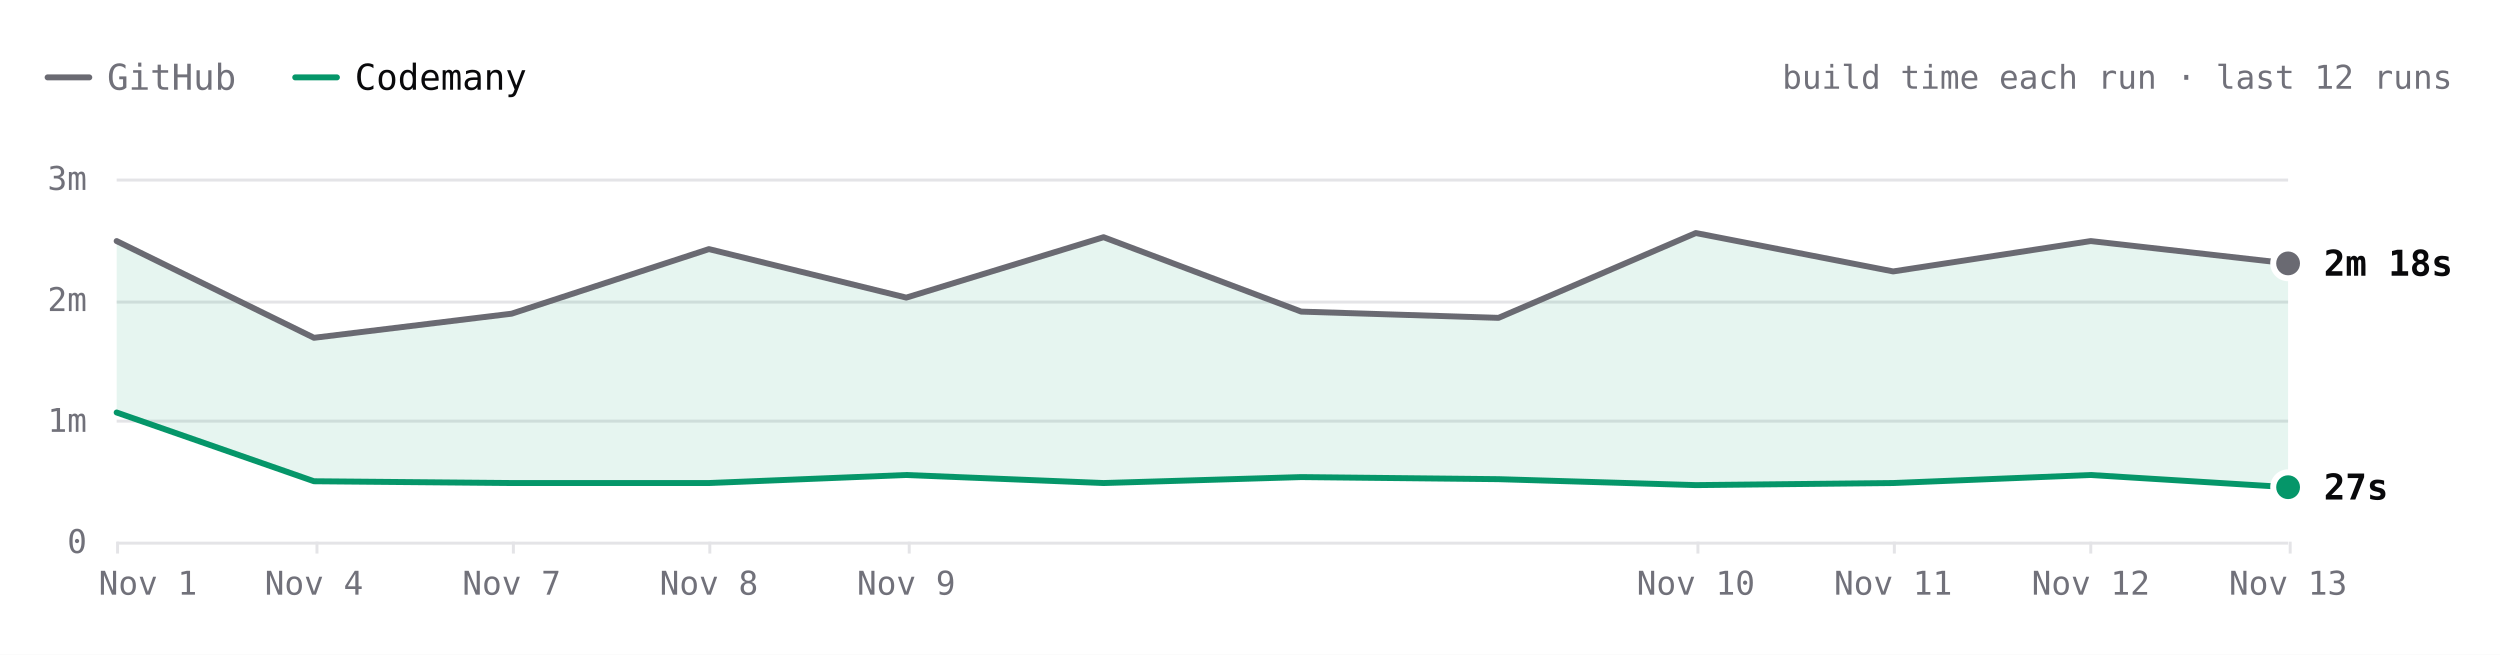
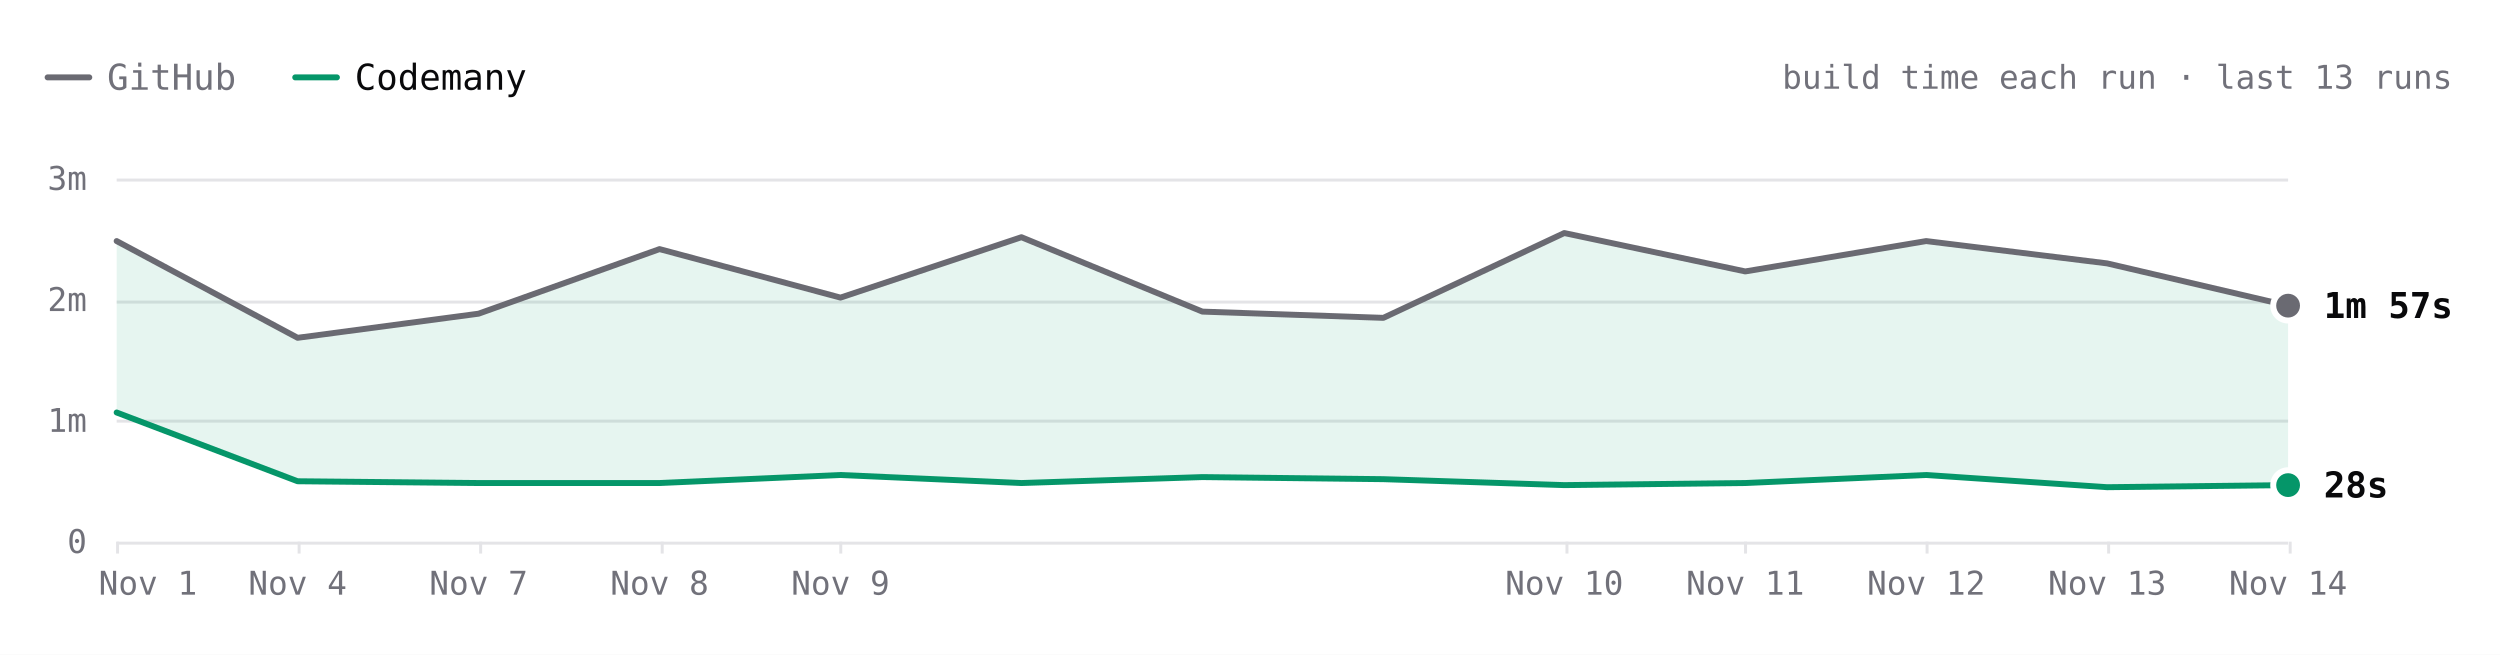
- <svg xmlns="http://www.w3.org/2000/svg" viewBox="0 0 840 220" width="840" height="220" role="img" aria-label="Hugo build time each run over the last 12 runs. Latest: GitHub 2m 18s, Codemany 27s. Overall: 4.6× faster." font-family="'JetBrains Mono', ui-monospace, SFMono-Regular, Menlo, monospace" style="max-width:100%;height:auto;font-variant-numeric:tabular-nums">
+ <svg xmlns="http://www.w3.org/2000/svg" viewBox="0 0 840 220" width="840" height="220" role="img" aria-label="Hugo build time each run over the last 13 runs. Latest: GitHub 1m 57s, Codemany 28s. Overall: 4.6× faster." font-family="'JetBrains Mono', ui-monospace, SFMono-Regular, Menlo, monospace" style="max-width:100%;height:auto;font-variant-numeric:tabular-nums">
  <rect width="840" height="220" fill="#ffffff" />
  <path d="M16 26h14" stroke="#6a6a72" stroke-width="2" stroke-linecap="round" />
  <text x="36" y="26" font-size="12" fill="#71717a" dominant-baseline="central">GitHub</text>
  <path d="M99.2 26h14" stroke="#059669" stroke-width="2" stroke-linecap="round" />
  <text x="119.2" y="26" font-size="12" fill="#09090b" dominant-baseline="central">Codemany</text>
-   <text x="824" y="26" font-size="11" fill="#71717a" text-anchor="end" dominant-baseline="central">build time each run · last 12 runs</text>
+   <text x="824" y="26" font-size="11" fill="#71717a" text-anchor="end" dominant-baseline="central">build time each run · last 13 runs</text>
  <path d="M39.2 182.5L768.8 182.5" stroke="#e4e4e7" stroke-width="1" fill="none" />
  <text x="29.2" y="182" font-size="11" fill="#71717a" text-anchor="end" dominant-baseline="central">0</text>
  <path d="M39.2 141.5L768.8 141.5" stroke="#e4e4e7" stroke-width="1" fill="none" />
  <text x="29.2" y="141.3" font-size="11" fill="#71717a" text-anchor="end" dominant-baseline="central">1m</text>
  <path d="M39.2 101.5L768.8 101.5" stroke="#e4e4e7" stroke-width="1" fill="none" />
  <text x="29.2" y="100.7" font-size="11" fill="#71717a" text-anchor="end" dominant-baseline="central">2m</text>
  <path d="M39.2 60.5L768.8 60.5" stroke="#e4e4e7" stroke-width="1" fill="none" />
  <text x="29.2" y="60" font-size="11" fill="#71717a" text-anchor="end" dominant-baseline="central">3m</text>
  <path d="M769.5 182L769.5 186" stroke="#e4e4e7" stroke-width="1" fill="none" />
-   <text x="768.8" y="196" font-size="11" fill="#71717a" text-anchor="middle" dominant-baseline="central">Nov 13</text>
-   <path d="M702.5 182L702.5 186" stroke="#e4e4e7" stroke-width="1" fill="none" />
-   <text x="702.5" y="196" font-size="11" fill="#71717a" text-anchor="middle" dominant-baseline="central">Nov 12</text>
-   <path d="M636.5 182L636.5 186" stroke="#e4e4e7" stroke-width="1" fill="none" />
-   <text x="636.1" y="196" font-size="11" fill="#71717a" text-anchor="middle" dominant-baseline="central">Nov 11</text>
-   <path d="M570.5 182L570.5 186" stroke="#e4e4e7" stroke-width="1" fill="none" />
-   <text x="569.8" y="196" font-size="11" fill="#71717a" text-anchor="middle" dominant-baseline="central">Nov 10</text>
-   <path d="M305.5 182L305.5 186" stroke="#e4e4e7" stroke-width="1" fill="none" />
-   <text x="304.5" y="196" font-size="11" fill="#71717a" text-anchor="middle" dominant-baseline="central">Nov 9</text>
-   <path d="M238.5 182L238.5 186" stroke="#e4e4e7" stroke-width="1" fill="none" />
-   <text x="238.2" y="196" font-size="11" fill="#71717a" text-anchor="middle" dominant-baseline="central">Nov 8</text>
-   <path d="M172.5 182L172.5 186" stroke="#e4e4e7" stroke-width="1" fill="none" />
-   <text x="171.9" y="196" font-size="11" fill="#71717a" text-anchor="middle" dominant-baseline="central">Nov 7</text>
-   <path d="M106.5 182L106.5 186" stroke="#e4e4e7" stroke-width="1" fill="none" />
-   <text x="105.5" y="196" font-size="11" fill="#71717a" text-anchor="middle" dominant-baseline="central">Nov 4</text>
+   <text x="768.8" y="196" font-size="11" fill="#71717a" text-anchor="middle" dominant-baseline="central">Nov 14</text>
+   <path d="M708.5 182L708.5 186" stroke="#e4e4e7" stroke-width="1" fill="none" />
+   <text x="708" y="196" font-size="11" fill="#71717a" text-anchor="middle" dominant-baseline="central">Nov 13</text>
+   <path d="M647.5 182L647.5 186" stroke="#e4e4e7" stroke-width="1" fill="none" />
+   <text x="647.2" y="196" font-size="11" fill="#71717a" text-anchor="middle" dominant-baseline="central">Nov 12</text>
+   <path d="M586.5 182L586.5 186" stroke="#e4e4e7" stroke-width="1" fill="none" />
+   <text x="586.4" y="196" font-size="11" fill="#71717a" text-anchor="middle" dominant-baseline="central">Nov 11</text>
+   <path d="M526.5 182L526.5 186" stroke="#e4e4e7" stroke-width="1" fill="none" />
+   <text x="525.6" y="196" font-size="11" fill="#71717a" text-anchor="middle" dominant-baseline="central">Nov 10</text>
+   <path d="M282.5 182L282.5 186" stroke="#e4e4e7" stroke-width="1" fill="none" />
+   <text x="282.4" y="196" font-size="11" fill="#71717a" text-anchor="middle" dominant-baseline="central">Nov 9</text>
+   <path d="M222.5 182L222.5 186" stroke="#e4e4e7" stroke-width="1" fill="none" />
+   <text x="221.6" y="196" font-size="11" fill="#71717a" text-anchor="middle" dominant-baseline="central">Nov 8</text>
+   <path d="M161.5 182L161.5 186" stroke="#e4e4e7" stroke-width="1" fill="none" />
+   <text x="160.8" y="196" font-size="11" fill="#71717a" text-anchor="middle" dominant-baseline="central">Nov 7</text>
+   <path d="M100.5 182L100.5 186" stroke="#e4e4e7" stroke-width="1" fill="none" />
+   <text x="100" y="196" font-size="11" fill="#71717a" text-anchor="middle" dominant-baseline="central">Nov 4</text>
  <path d="M39.5 182L39.5 186" stroke="#e4e4e7" stroke-width="1" fill="none" />
  <text x="49.7" y="196" font-size="11" fill="#71717a" text-anchor="middle" dominant-baseline="central">Nov 1</text>
-   <path d="M39.2 81L105.5 113.5L171.9 105.4L238.2 83.7L304.5 100L370.8 79.7L437.2 104.7L503.5 106.8L569.8 78.3L636.1 91.2L702.5 81L768.8 88.5L768.8 163.7L702.5 159.6L636.1 162.3L569.8 163L503.5 161L437.2 160.3L370.8 162.3L304.5 159.6L238.2 162.3L171.9 162.3L105.5 161.7L39.2 138.6Z" fill="rgba(5,150,105,0.10)" />
-   <path d="M39.2 81L105.5 113.5L171.9 105.4L238.2 83.7L304.5 100L370.8 79.7L437.2 104.7L503.5 106.8L569.8 78.3L636.1 91.2L702.5 81L768.8 88.5" fill="none" stroke="#6a6a72" stroke-width="2" stroke-linecap="round" stroke-linejoin="round" />
-   <path d="M39.2 138.6L105.5 161.7L171.9 162.3L238.2 162.3L304.5 159.6L370.8 162.3L437.2 160.3L503.5 161L569.8 163L636.1 162.3L702.5 159.6L768.8 163.7" fill="none" stroke="#059669" stroke-width="2" stroke-linecap="round" stroke-linejoin="round" />
-   <circle cx="768.8" cy="88.5" r="6" fill="#ffffff" />
-   <circle cx="768.8" cy="88.5" r="4" fill="#6a6a72" />
-   <text x="780.8" y="88.5" font-size="12" fill="#09090b" font-weight="600" dominant-baseline="central">2m 18s</text>
-   <circle cx="768.8" cy="163.7" r="6" fill="#ffffff" />
-   <circle cx="768.8" cy="163.7" r="4" fill="#059669" />
-   <text x="780.8" y="163.7" font-size="12" fill="#09090b" font-weight="600" dominant-baseline="central">27s</text>
+   <path d="M39.2 81L100 113.5L160.8 105.4L221.6 83.7L282.4 100L343.2 79.7L404 104.7L464.8 106.8L525.6 78.3L586.4 91.2L647.2 81L708 88.5L768.8 102.7L768.8 163L708 163.7L647.2 159.6L586.4 162.3L525.6 163L464.8 161L404 160.3L343.2 162.3L282.4 159.6L221.6 162.3L160.8 162.3L100 161.7L39.2 138.6Z" fill="rgba(5,150,105,0.10)" />
+   <path d="M39.2 81L100 113.5L160.8 105.4L221.6 83.7L282.4 100L343.2 79.7L404 104.7L464.8 106.8L525.6 78.3L586.4 91.2L647.2 81L708 88.5L768.8 102.7" fill="none" stroke="#6a6a72" stroke-width="2" stroke-linecap="round" stroke-linejoin="round" />
+   <path d="M39.2 138.6L100 161.7L160.8 162.3L221.6 162.3L282.4 159.6L343.2 162.3L404 160.3L464.8 161L525.6 163L586.4 162.3L647.2 159.6L708 163.7L768.8 163" fill="none" stroke="#059669" stroke-width="2" stroke-linecap="round" stroke-linejoin="round" />
+   <circle cx="768.8" cy="102.7" r="6" fill="#ffffff" />
+   <circle cx="768.8" cy="102.7" r="4" fill="#6a6a72" />
+   <text x="780.8" y="102.7" font-size="12" fill="#09090b" font-weight="600" dominant-baseline="central">1m 57s</text>
+   <circle cx="768.8" cy="163" r="6" fill="#ffffff" />
+   <circle cx="768.8" cy="163" r="4" fill="#059669" />
+   <text x="780.8" y="163" font-size="12" fill="#09090b" font-weight="600" dominant-baseline="central">28s</text>
  <circle class="bench-mark" cx="39.2" cy="81" r="12" fill="#ffffff" fill-opacity="0" data-tip="Hugo · GitHub · 2m 29s · Nov 1, 14:12 UTC" data-href="https://github.com/codemanyhq/bench-private/actions/runs/41357757246/job/125001439104" style="cursor:pointer" />
  <circle class="bench-mark" cx="39.2" cy="138.6" r="12" fill="#ffffff" fill-opacity="0" data-tip="Hugo · Codemany · 1m 04s · Nov 1, 14:12 UTC" data-href="https://github.com/codemanyhq/bench/actions/runs/41189686531/job/124809425392" style="cursor:pointer" />
-   <circle class="bench-mark" cx="105.5" cy="113.5" r="12" fill="#ffffff" fill-opacity="0" data-tip="Hugo · GitHub · 1m 41s · Nov 4, 10:59 UTC" data-href="https://github.com/codemanyhq/bench-private/actions/runs/41834014108/job/126588227187" style="cursor:pointer" />
-   <circle class="bench-mark" cx="105.5" cy="161.7" r="12" fill="#ffffff" fill-opacity="0" data-tip="Hugo · Codemany · 30s · Nov 4, 10:59 UTC" data-href="https://github.com/codemanyhq/bench/actions/runs/41817717722/job/126532686624" style="cursor:pointer" />
-   <circle class="bench-mark" cx="171.9" cy="105.4" r="12" fill="#ffffff" fill-opacity="0" data-tip="Hugo · GitHub · 1m 53s · Nov 7, 05:27 UTC" data-href="https://github.com/codemanyhq/bench-private/actions/runs/42342779574/job/128313955187" style="cursor:pointer" />
-   <circle class="bench-mark" cx="171.9" cy="162.3" r="12" fill="#ffffff" fill-opacity="0" data-tip="Hugo · Codemany · 29s · Nov 7, 05:27 UTC" data-href="https://github.com/codemanyhq/bench/actions/runs/42363100897/job/128383571569" style="cursor:pointer" />
-   <circle class="bench-mark" cx="238.2" cy="83.7" r="12" fill="#ffffff" fill-opacity="0" data-tip="Hugo · GitHub · 2m 25s · Nov 8, 10:27 UTC" data-href="https://github.com/codemanyhq/bench-private/actions/runs/42477866952/job/128905525184" style="cursor:pointer" />
-   <circle class="bench-mark" cx="238.2" cy="162.3" r="12" fill="#ffffff" fill-opacity="0" data-tip="Hugo · Codemany · 29s · Nov 8, 10:27 UTC" data-href="https://github.com/codemanyhq/bench/actions/runs/42471415877/job/128905482117" style="cursor:pointer" />
-   <circle class="bench-mark" cx="304.5" cy="100" r="12" fill="#ffffff" fill-opacity="0" data-tip="Hugo · GitHub · 2m 01s · Nov 9, 11:37 UTC" data-href="https://github.com/codemanyhq/bench-private/actions/runs/42629210782/job/129200880913" style="cursor:pointer" />
-   <circle class="bench-mark" cx="304.5" cy="159.6" r="12" fill="#ffffff" fill-opacity="0" data-tip="Hugo · Codemany · 33s · Nov 9, 11:37 UTC" data-href="https://github.com/codemanyhq/bench/actions/runs/42610365978/job/129324781063" style="cursor:pointer" />
-   <circle class="bench-mark" cx="370.8" cy="79.7" r="12" fill="#ffffff" fill-opacity="0" data-tip="Hugo · GitHub · 2m 31s · Nov 9, 17:39 UTC" data-href="https://github.com/codemanyhq/bench-private/actions/runs/42666683657/job/129332199459" style="cursor:pointer" />
-   <circle class="bench-mark" cx="370.8" cy="162.3" r="12" fill="#ffffff" fill-opacity="0" data-tip="Hugo · Codemany · 29s · Nov 9, 17:39 UTC" data-href="https://github.com/codemanyhq/bench/actions/runs/42666681693/job/129350909282" style="cursor:pointer" />
-   <circle class="bench-mark" cx="437.2" cy="104.7" r="12" fill="#ffffff" fill-opacity="0" data-tip="Hugo · GitHub · 1m 54s · Nov 9, 18:24 UTC" data-href="https://github.com/codemanyhq/bench-private/actions/runs/42673660556/job/129350955104" style="cursor:pointer" />
-   <circle class="bench-mark" cx="437.2" cy="160.3" r="12" fill="#ffffff" fill-opacity="0" data-tip="Hugo · Codemany · 32s · Nov 9, 18:24 UTC" data-href="https://github.com/codemanyhq/bench/actions/runs/42674474739/job/129403442151" style="cursor:pointer" />
-   <circle class="bench-mark" cx="503.5" cy="106.8" r="12" fill="#ffffff" fill-opacity="0" data-tip="Hugo · GitHub · 1m 51s · Nov 9, 18:46 UTC" data-href="https://github.com/codemanyhq/bench-private/actions/runs/42677014514/job/129361080679" style="cursor:pointer" />
-   <circle class="bench-mark" cx="503.5" cy="161" r="12" fill="#ffffff" fill-opacity="0" data-tip="Hugo · Codemany · 31s · Nov 9, 18:46 UTC" data-href="https://github.com/codemanyhq/bench/actions/runs/42681122621/job/129406018347" style="cursor:pointer" />
-   <circle class="bench-mark" cx="569.8" cy="78.3" r="12" fill="#ffffff" fill-opacity="0" data-tip="Hugo · GitHub · 2m 33s · Nov 10, 11:16 UTC" data-href="https://github.com/codemanyhq/bench-private/actions/runs/42824521252/job/129858446839" style="cursor:pointer" />
-   <circle class="bench-mark" cx="569.8" cy="163" r="12" fill="#ffffff" fill-opacity="0" data-tip="Hugo · Codemany · 28s · Nov 10, 11:16 UTC" data-href="https://github.com/codemanyhq/bench/actions/runs/42805942110/job/129815996382" style="cursor:pointer" />
-   <circle class="bench-mark" cx="636.1" cy="91.2" r="12" fill="#ffffff" fill-opacity="0" data-tip="Hugo · GitHub · 2m 14s · Nov 11, 11:02 UTC" data-href="https://github.com/codemanyhq/bench-private/actions/runs/43022642066/job/130529430391" style="cursor:pointer" />
-   <circle class="bench-mark" cx="636.1" cy="162.3" r="12" fill="#ffffff" fill-opacity="0" data-tip="Hugo · Codemany · 29s · Nov 11, 11:02 UTC" data-href="https://github.com/codemanyhq/bench/actions/runs/43008288526/job/130481244830" style="cursor:pointer" />
-   <circle class="bench-mark" cx="702.5" cy="81" r="12" fill="#ffffff" fill-opacity="0" data-tip="Hugo · GitHub · 2m 29s · Nov 12, 11:18 UTC" data-href="https://github.com/codemanyhq/bench-private/actions/runs/43230100176/job/131222905105" style="cursor:pointer" />
-   <circle class="bench-mark" cx="702.5" cy="159.6" r="12" fill="#ffffff" fill-opacity="0" data-tip="Hugo · Codemany · 33s · Nov 12, 11:18 UTC" data-href="https://github.com/codemanyhq/bench/actions/runs/43207720663/job/131168788751" style="cursor:pointer" />
-   <circle class="bench-mark" cx="768.8" cy="88.5" r="12" fill="#ffffff" fill-opacity="0" data-tip="Hugo · GitHub · 2m 18s · Nov 13, 11:03 UTC" data-href="https://github.com/codemanyhq/bench-private/actions/runs/43430424059/job/131902291593" style="cursor:pointer" />
-   <circle class="bench-mark" cx="768.8" cy="163.7" r="12" fill="#ffffff" fill-opacity="0" data-tip="Hugo · Codemany · 27s · Nov 13, 11:03 UTC" data-href="https://github.com/codemanyhq/bench/actions/runs/43413705429/job/131866240248" style="cursor:pointer" />
+   <circle class="bench-mark" cx="100" cy="113.5" r="12" fill="#ffffff" fill-opacity="0" data-tip="Hugo · GitHub · 1m 41s · Nov 4, 10:59 UTC" data-href="https://github.com/codemanyhq/bench-private/actions/runs/41834014108/job/126588227187" style="cursor:pointer" />
+   <circle class="bench-mark" cx="100" cy="161.7" r="12" fill="#ffffff" fill-opacity="0" data-tip="Hugo · Codemany · 30s · Nov 4, 10:59 UTC" data-href="https://github.com/codemanyhq/bench/actions/runs/41817717722/job/126532686624" style="cursor:pointer" />
+   <circle class="bench-mark" cx="160.8" cy="105.4" r="12" fill="#ffffff" fill-opacity="0" data-tip="Hugo · GitHub · 1m 53s · Nov 7, 05:27 UTC" data-href="https://github.com/codemanyhq/bench-private/actions/runs/42342779574/job/128313955187" style="cursor:pointer" />
+   <circle class="bench-mark" cx="160.8" cy="162.3" r="12" fill="#ffffff" fill-opacity="0" data-tip="Hugo · Codemany · 29s · Nov 7, 05:27 UTC" data-href="https://github.com/codemanyhq/bench/actions/runs/42363100897/job/128383571569" style="cursor:pointer" />
+   <circle class="bench-mark" cx="221.6" cy="83.7" r="12" fill="#ffffff" fill-opacity="0" data-tip="Hugo · GitHub · 2m 25s · Nov 8, 10:27 UTC" data-href="https://github.com/codemanyhq/bench-private/actions/runs/42477866952/job/128905525184" style="cursor:pointer" />
+   <circle class="bench-mark" cx="221.6" cy="162.3" r="12" fill="#ffffff" fill-opacity="0" data-tip="Hugo · Codemany · 29s · Nov 8, 10:27 UTC" data-href="https://github.com/codemanyhq/bench/actions/runs/42471415877/job/128905482117" style="cursor:pointer" />
+   <circle class="bench-mark" cx="282.4" cy="100" r="12" fill="#ffffff" fill-opacity="0" data-tip="Hugo · GitHub · 2m 01s · Nov 9, 11:37 UTC" data-href="https://github.com/codemanyhq/bench-private/actions/runs/42629210782/job/129200880913" style="cursor:pointer" />
+   <circle class="bench-mark" cx="282.4" cy="159.6" r="12" fill="#ffffff" fill-opacity="0" data-tip="Hugo · Codemany · 33s · Nov 9, 11:37 UTC" data-href="https://github.com/codemanyhq/bench/actions/runs/42610365978/job/129324781063" style="cursor:pointer" />
+   <circle class="bench-mark" cx="343.2" cy="79.7" r="12" fill="#ffffff" fill-opacity="0" data-tip="Hugo · GitHub · 2m 31s · Nov 9, 17:39 UTC" data-href="https://github.com/codemanyhq/bench-private/actions/runs/42666683657/job/129332199459" style="cursor:pointer" />
+   <circle class="bench-mark" cx="343.2" cy="162.3" r="12" fill="#ffffff" fill-opacity="0" data-tip="Hugo · Codemany · 29s · Nov 9, 17:39 UTC" data-href="https://github.com/codemanyhq/bench/actions/runs/42666681693/job/129350909282" style="cursor:pointer" />
+   <circle class="bench-mark" cx="404" cy="104.7" r="12" fill="#ffffff" fill-opacity="0" data-tip="Hugo · GitHub · 1m 54s · Nov 9, 18:24 UTC" data-href="https://github.com/codemanyhq/bench-private/actions/runs/42673660556/job/129350955104" style="cursor:pointer" />
+   <circle class="bench-mark" cx="404" cy="160.3" r="12" fill="#ffffff" fill-opacity="0" data-tip="Hugo · Codemany · 32s · Nov 9, 18:24 UTC" data-href="https://github.com/codemanyhq/bench/actions/runs/42674474739/job/129403442151" style="cursor:pointer" />
+   <circle class="bench-mark" cx="464.8" cy="106.8" r="12" fill="#ffffff" fill-opacity="0" data-tip="Hugo · GitHub · 1m 51s · Nov 9, 18:46 UTC" data-href="https://github.com/codemanyhq/bench-private/actions/runs/42677014514/job/129361080679" style="cursor:pointer" />
+   <circle class="bench-mark" cx="464.8" cy="161" r="12" fill="#ffffff" fill-opacity="0" data-tip="Hugo · Codemany · 31s · Nov 9, 18:46 UTC" data-href="https://github.com/codemanyhq/bench/actions/runs/42681122621/job/129406018347" style="cursor:pointer" />
+   <circle class="bench-mark" cx="525.6" cy="78.3" r="12" fill="#ffffff" fill-opacity="0" data-tip="Hugo · GitHub · 2m 33s · Nov 10, 11:16 UTC" data-href="https://github.com/codemanyhq/bench-private/actions/runs/42824521252/job/129858446839" style="cursor:pointer" />
+   <circle class="bench-mark" cx="525.6" cy="163" r="12" fill="#ffffff" fill-opacity="0" data-tip="Hugo · Codemany · 28s · Nov 10, 11:16 UTC" data-href="https://github.com/codemanyhq/bench/actions/runs/42805942110/job/129815996382" style="cursor:pointer" />
+   <circle class="bench-mark" cx="586.4" cy="91.2" r="12" fill="#ffffff" fill-opacity="0" data-tip="Hugo · GitHub · 2m 14s · Nov 11, 11:02 UTC" data-href="https://github.com/codemanyhq/bench-private/actions/runs/43022642066/job/130529430391" style="cursor:pointer" />
+   <circle class="bench-mark" cx="586.4" cy="162.3" r="12" fill="#ffffff" fill-opacity="0" data-tip="Hugo · Codemany · 29s · Nov 11, 11:02 UTC" data-href="https://github.com/codemanyhq/bench/actions/runs/43008288526/job/130481244830" style="cursor:pointer" />
+   <circle class="bench-mark" cx="647.2" cy="81" r="12" fill="#ffffff" fill-opacity="0" data-tip="Hugo · GitHub · 2m 29s · Nov 12, 11:18 UTC" data-href="https://github.com/codemanyhq/bench-private/actions/runs/43230100176/job/131222905105" style="cursor:pointer" />
+   <circle class="bench-mark" cx="647.2" cy="159.6" r="12" fill="#ffffff" fill-opacity="0" data-tip="Hugo · Codemany · 33s · Nov 12, 11:18 UTC" data-href="https://github.com/codemanyhq/bench/actions/runs/43207720663/job/131168788751" style="cursor:pointer" />
+   <circle class="bench-mark" cx="708" cy="88.5" r="12" fill="#ffffff" fill-opacity="0" data-tip="Hugo · GitHub · 2m 18s · Nov 13, 11:03 UTC" data-href="https://github.com/codemanyhq/bench-private/actions/runs/43430424059/job/131902291593" style="cursor:pointer" />
+   <circle class="bench-mark" cx="708" cy="163.7" r="12" fill="#ffffff" fill-opacity="0" data-tip="Hugo · Codemany · 27s · Nov 13, 11:03 UTC" data-href="https://github.com/codemanyhq/bench/actions/runs/43413705429/job/131866240248" style="cursor:pointer" />
+   <circle class="bench-mark" cx="768.8" cy="102.7" r="12" fill="#ffffff" fill-opacity="0" data-tip="Hugo · GitHub · 1m 57s · Nov 14, 10:30 UTC" data-href="https://github.com/codemanyhq/bench-private/actions/runs/43593333129/job/132442539400" style="cursor:pointer" />
+   <circle class="bench-mark" cx="768.8" cy="163" r="12" fill="#ffffff" fill-opacity="0" data-tip="Hugo · Codemany · 28s · Nov 14, 10:30 UTC" data-href="https://github.com/codemanyhq/bench/actions/runs/43585486170/job/132429848701" style="cursor:pointer" />
</svg>
